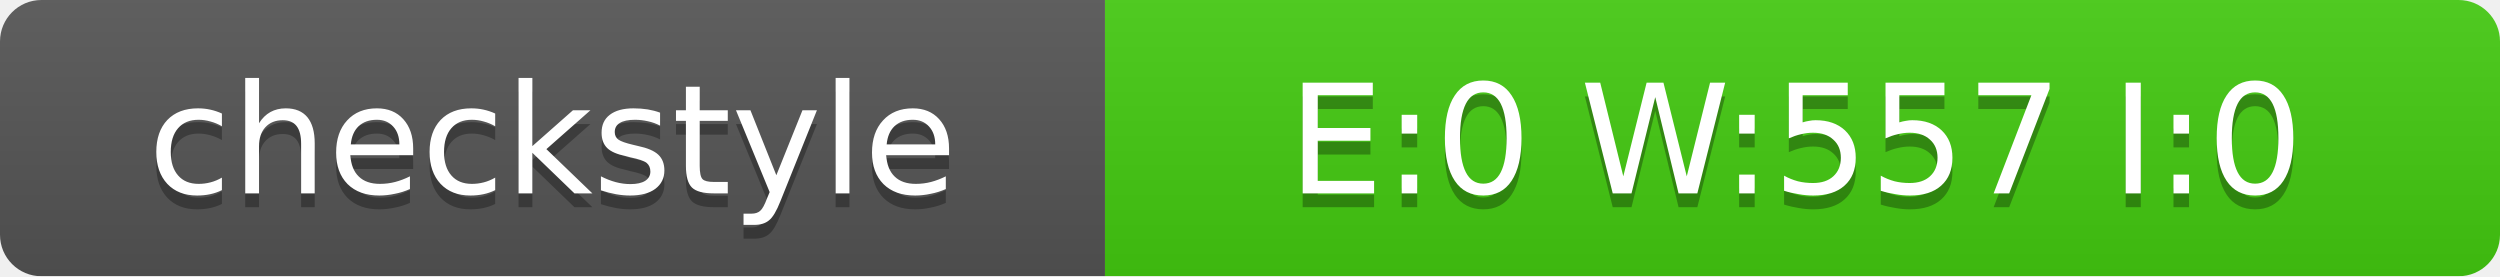
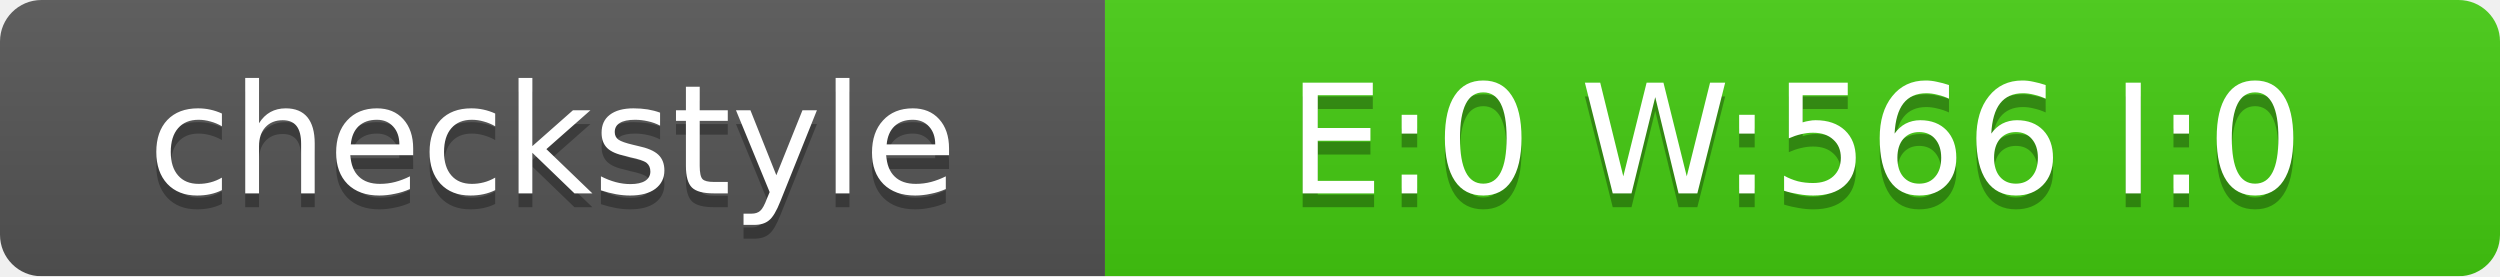
<svg xmlns="http://www.w3.org/2000/svg" width="181" height="20">
  <linearGradient id="smooth" x2="0" y2="100%">
    <stop offset="0" stop-color="#bbb" stop-opacity=".1" />
    <stop offset="1" stop-opacity=".1" />
  </linearGradient>
  <mask id="round">
    <rect width="181" height="20" rx="3" fill="#fff" />
  </mask>
  <g mask="url(#round)">
    <rect width="80" height="20" fill="#555" />
    <rect x="80" width="101" height="20" fill="#4C1" />
    <rect width="181" height="20" fill="url(#smooth)" />
  </g>
  <g fill="#fff" text-anchor="middle" font-family="DejaVu Sans,Verdana,Geneva,sans-serif" font-size="11">
    <text x="40" y="15" fill="#010101" fill-opacity=".3">checkstyle</text>
    <text x="40" y="14">checkstyle</text>
-     <text x="130" y="15" fill="#010101" fill-opacity=".3">E:0 W:557 I:0</text>
-     <text x="130" y="14">E:0 W:557 I:0</text>
+     <text x="130" y="15" fill="#010101" fill-opacity=".3">E:0 W:566 I:0</text>
+     <text x="130" y="14">E:0 W:566 I:0</text>
  </g>
</svg>
